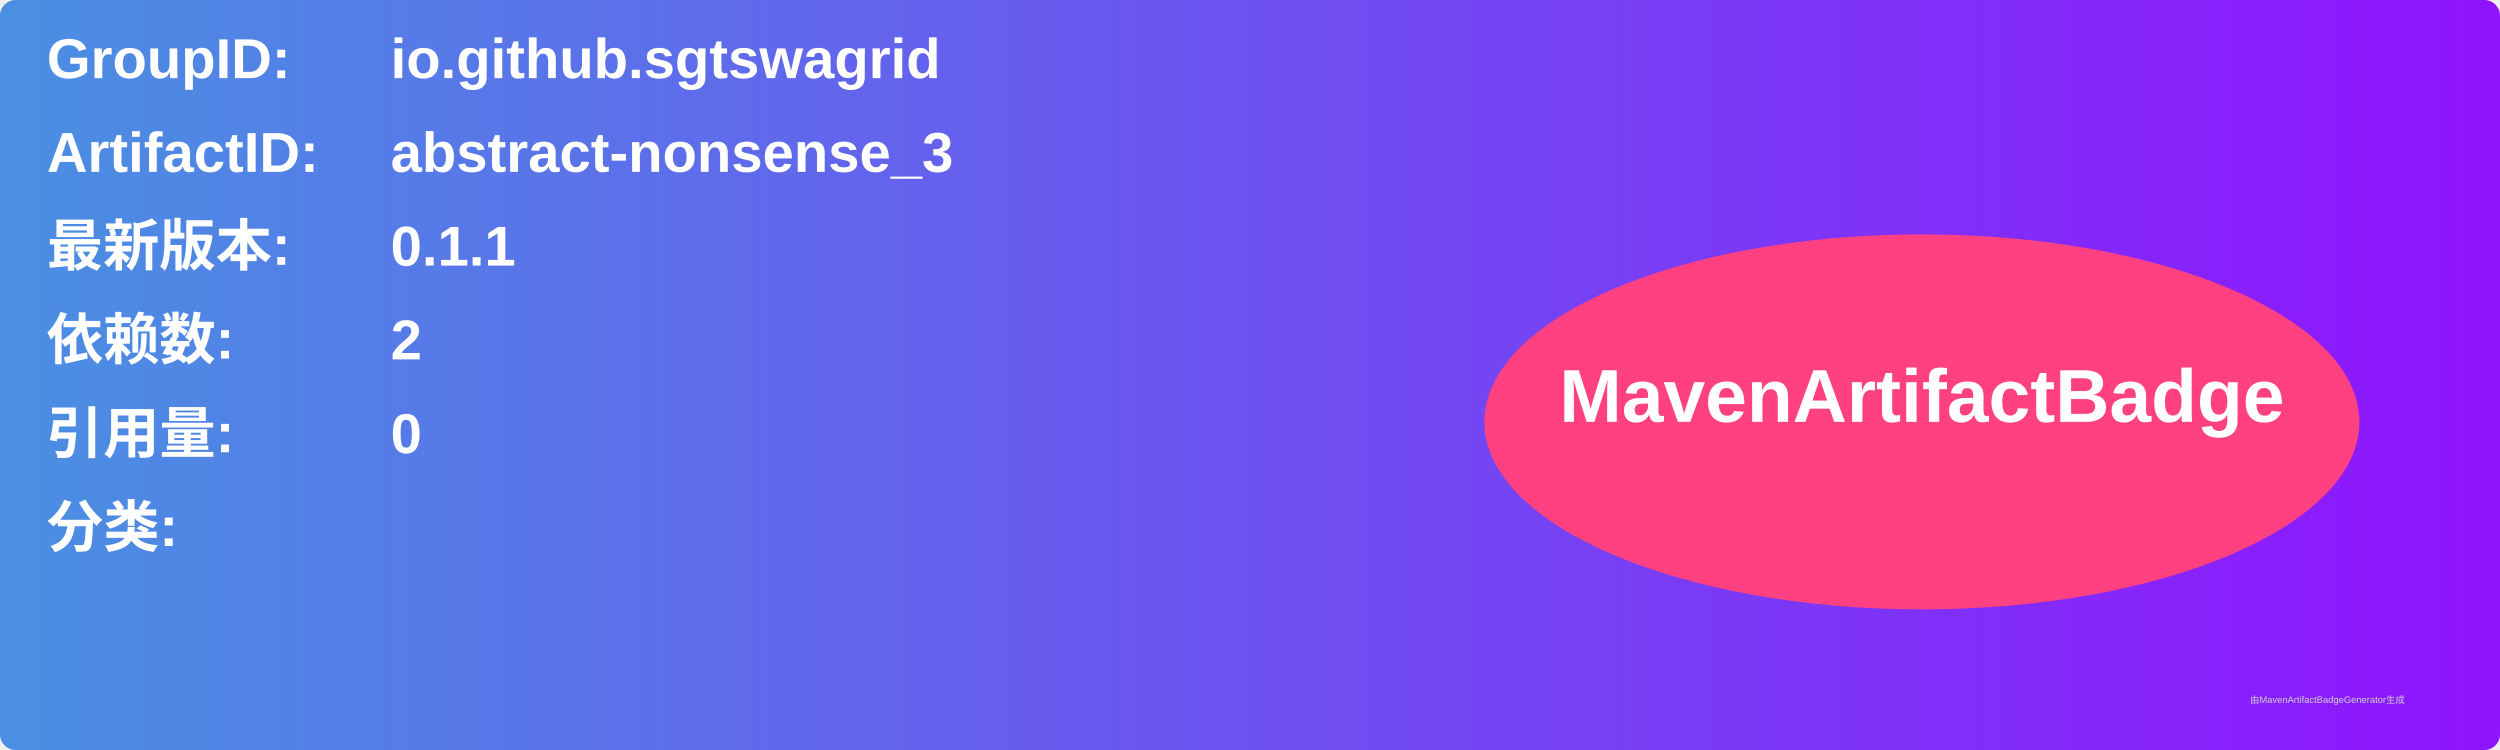
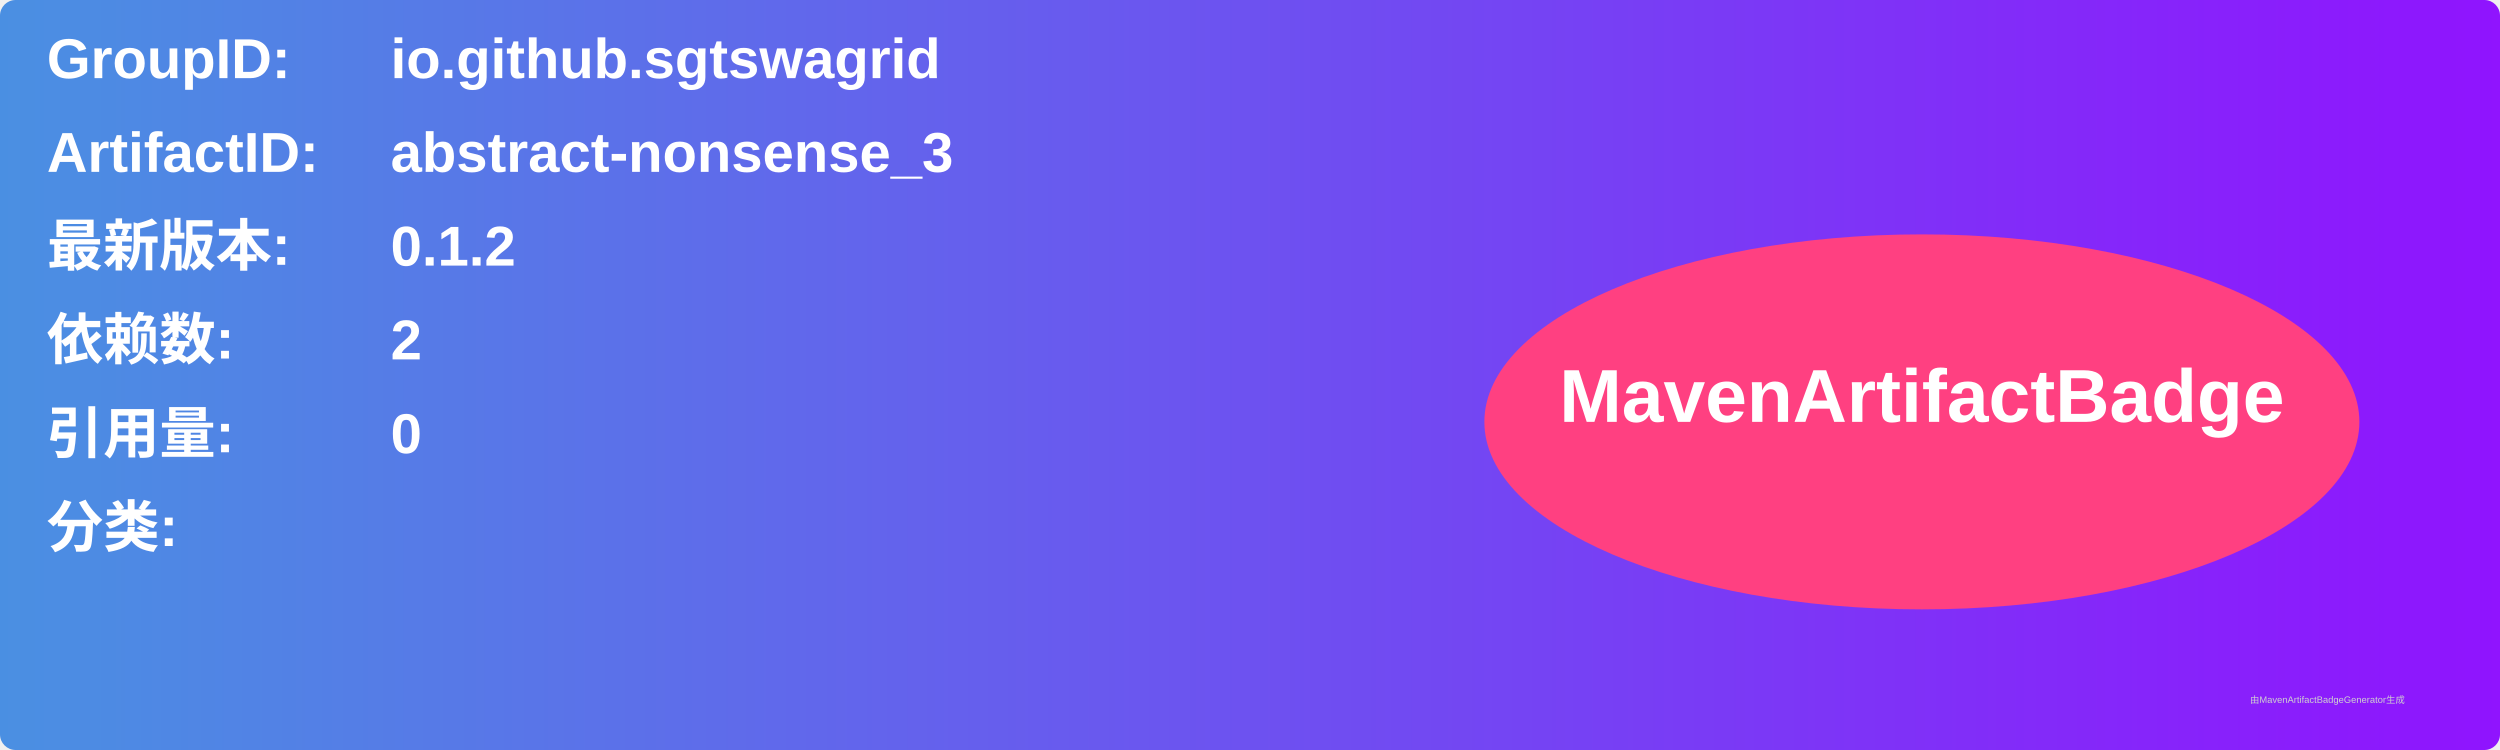
<svg xmlns="http://www.w3.org/2000/svg" width="800" height="240" viewBox="0 0 800 240">
  <linearGradient id="grad" x1="0%" y1="0%" x2="100%" y2="0%">
    <stop offset="0%" stop-color="#4a90e2" />
    <stop offset="100%" stop-color="#9013fe" />
  </linearGradient>
  <rect width="100%" height="100%" rx="5" ry="5" fill="url(#grad)" />
  <g transform="translate(15, 15)">
    <text x="0" y="10" font-family="Arial" font-size="18" fill="white" font-weight="bold" width="260">GroupID:</text>
    <text x="110" y="10" font-family="Arial" font-size="18" fill="white" font-weight="bold" width="460">io.github.sgtswagrid</text>
    <text x="0" y="40" font-family="Arial" font-size="18" fill="white" font-weight="bold" width="260">ArtifactID:</text>
    <text x="110" y="40" font-family="Arial" font-size="18" fill="white" font-weight="bold" width="460">abstract-nonsense_3</text>
    <text x="0" y="70" font-family="Arial" font-size="18" fill="white" font-weight="bold">最新版本:</text>
    <text x="110" y="70" font-family="Arial" font-size="18" fill="white" font-weight="bold">
-       <tspan font-weight="bold">0.1.1</tspan>
+       <tspan font-weight="bold">0.1.2</tspan>
    </text>
    <text x="0" y="100" font-family="Arial" font-size="18" fill="white" font-weight="bold">依赖数: </text>
    <text x="110" y="100" font-family="Arial" font-size="18" fill="white">
      <tspan font-weight="bold">2</tspan>
    </text>
    <text x="0" y="130" font-family="Arial" font-size="18" fill="white" font-weight="bold">引用量: </text>
    <text x="110" y="130" font-family="Arial" font-size="18" fill="white">
      <tspan font-weight="bold">0</tspan>
    </text>
    <text x="0" y="160" font-family="Arial" font-size="18" fill="white" font-weight="bold">分类:</text>
    <text x="10" y="190" font-family="Arial" font-size="10" fill="white">
      <tspan font-weight="bold" />
    </text>
    <ellipse cx="600" cy="120" rx="140" ry="60" fill="#ff4081" />
    <text x="600" y="120" text-anchor="middle" font-family="Arial" font-size="24" fill="white" font-weight="bold">MavenArtifactBadge</text>
  </g>
  <text x="720" y="225" font-family="Arial" font-size="3" fill="#d0d0d0">由MavenArtifactBadgeGenerator生成</text>
</svg>
